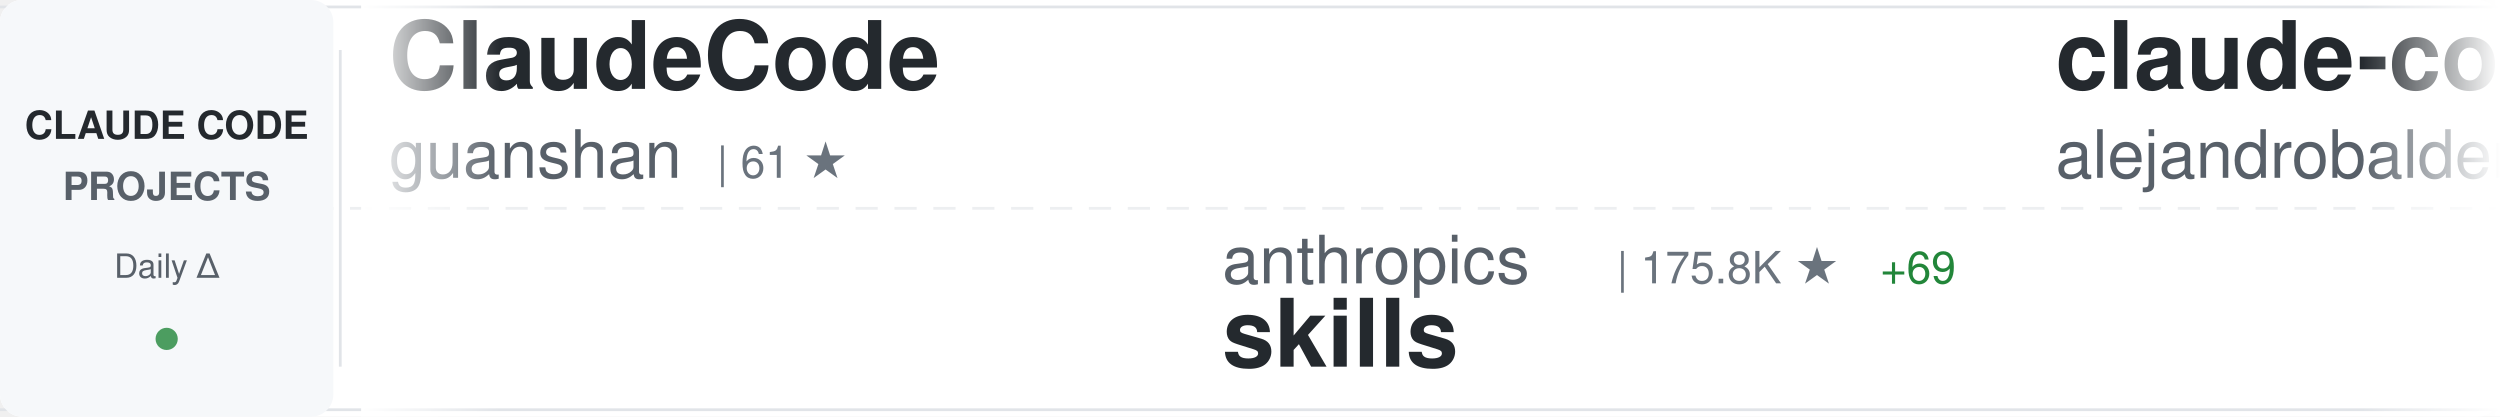
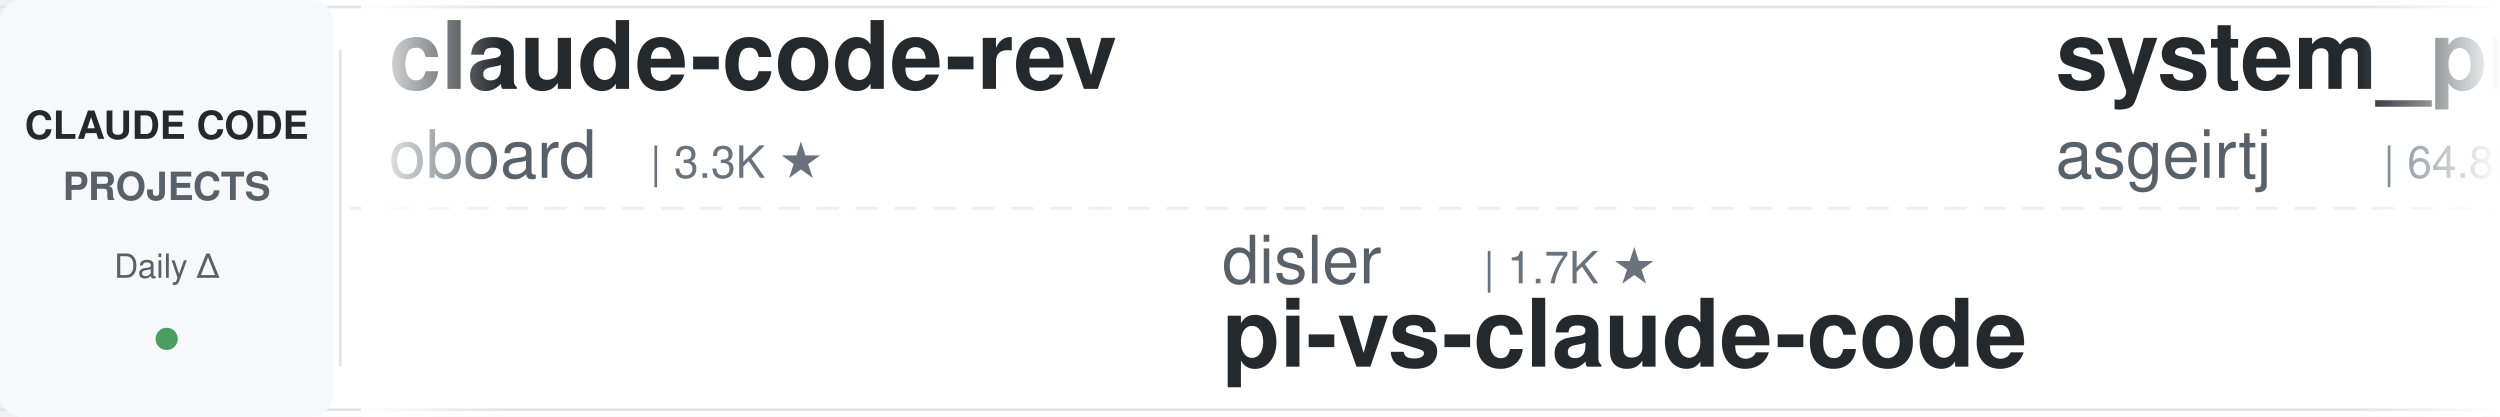
<svg xmlns="http://www.w3.org/2000/svg" width="900" height="150">
  <defs>
    <linearGradient id="awesomeLeftFade" x1="0%" y1="0%" x2="100%" y2="0%">
      <stop offset="0%" style="stop-color:#ffffff;stop-opacity:1" />
      <stop offset="100%" style="stop-color:#ffffff;stop-opacity:0" />
    </linearGradient>
    <linearGradient id="awesomeRightFade" x1="0%" y1="0%" x2="100%" y2="0%">
      <stop offset="0%" style="stop-color:#ffffff;stop-opacity:0" />
      <stop offset="100%" style="stop-color:#ffffff;stop-opacity:1" />
    </linearGradient>
  </defs>
  <rect width="900" height="150" fill="#ffffff" rx="8" />
  <rect x="0" y="2" width="900" height="1" fill="#e1e4e8" />
  <rect x="0" y="147" width="900" height="1" fill="#e1e4e8" />
  <line x1="0" y1="75" x2="900" y2="75" stroke="#e1e4e8" stroke-width="1" stroke-dasharray="8 6" opacity="0.6" />
  <rect x="0" y="0" width="120" height="150" fill="#f6f8fa" rx="8" />
  <text x="60" y="50" font-family="-apple-system, BlinkMacSystemFont, 'Segoe UI', Helvetica, Arial, sans-serif" font-size="14" font-weight="600" fill="#24292e" text-anchor="middle">CLAUDE CODE</text>
  <text x="60" y="72" font-family="-apple-system, BlinkMacSystemFont, 'Segoe UI', Helvetica, Arial, sans-serif" font-size="14" font-weight="600" fill="#586069" text-anchor="middle">PROJECTS</text>
  <text x="60" y="100" font-family="-apple-system, BlinkMacSystemFont, 'Segoe UI', Helvetica, Arial, sans-serif" font-size="12" font-weight="500" fill="#586069" text-anchor="middle">Daily Δ</text>
  <circle cx="60" cy="122" r="4" fill="#22863a" opacity="0.8" />
  <rect x="122" y="18" width="1" height="114" fill="#e1e4e8" />
  <clipPath id="awesomeTickerClip">
    <rect x="130" y="0" width="770" height="150" />
  </clipPath>
  <g clip-path="url(#awesomeTickerClip)">
    <g id="awesomeTickerItems">
      <animateTransform attributeName="transform" attributeType="XML" type="translate" from="0 0" to="-3000 0" dur="54s" repeatCount="indefinite" />
      <g transform="translate(0, 0)">
-         <text x="140" y="32" font-family="-apple-system, BlinkMacSystemFont, 'Segoe UI', Helvetica, Arial, sans-serif" font-size="34" font-weight="600" fill="#24292e">ClaudeCode</text>
-         <text x="140" y="64" font-family="-apple-system, BlinkMacSystemFont, 'Segoe UI', Helvetica, Arial, sans-serif" font-size="24" font-weight="400" fill="#586069">guanshan</text>
-         <text x="258" y="64" font-family="-apple-system, BlinkMacSystemFont, 'Segoe UI', Helvetica, Arial, sans-serif" font-size="16" font-weight="500" fill="#6a737d">| 61 ★</text>
+         <text x="140" y="32" font-family="-apple-system, BlinkMacSystemFont, 'Segoe UI', Helvetica, Arial, sans-serif" font-size="34" font-weight="600" fill="#24292e">claude-code-rev</text>
+         <text x="140" y="64" font-family="-apple-system, BlinkMacSystemFont, 'Segoe UI', Helvetica, Arial, sans-serif" font-size="24" font-weight="400" fill="#586069">oboard</text>
+         <text x="234" y="64" font-family="-apple-system, BlinkMacSystemFont, 'Segoe UI', Helvetica, Arial, sans-serif" font-size="16" font-weight="500" fill="#6a737d">| 3.3K ★</text>
      </g>
      <g transform="translate(300, 0)">
-         <text x="140" y="102" font-family="-apple-system, BlinkMacSystemFont, 'Segoe UI', Helvetica, Arial, sans-serif" font-size="24" font-weight="400" fill="#586069">anthropics</text>
-         <text x="282" y="102" font-family="-apple-system, BlinkMacSystemFont, 'Segoe UI', Helvetica, Arial, sans-serif" font-size="16" font-weight="500" fill="#6a737d">| 175.8K ★</text>
-         <text x="377" y="102" font-family="-apple-system, BlinkMacSystemFont, 'Segoe UI', Helvetica, Arial, sans-serif" font-size="16" font-weight="500" fill="#22863a"> +69</text>
-         <text x="140" y="132" font-family="-apple-system, BlinkMacSystemFont, 'Segoe UI', Helvetica, Arial, sans-serif" font-size="34" font-weight="600" fill="#24292e">skills</text>
+         <text x="140" y="102" font-family="-apple-system, BlinkMacSystemFont, 'Segoe UI', Helvetica, Arial, sans-serif" font-size="24" font-weight="400" fill="#586069">disler</text>
+         <text x="234" y="102" font-family="-apple-system, BlinkMacSystemFont, 'Segoe UI', Helvetica, Arial, sans-serif" font-size="16" font-weight="500" fill="#6a737d">| 1.7K ★</text>
+         <text x="140" y="132" font-family="-apple-system, BlinkMacSystemFont, 'Segoe UI', Helvetica, Arial, sans-serif" font-size="34" font-weight="600" fill="#24292e">pi-vs-claude-code</text>
      </g>
      <g transform="translate(600, 0)">
-         <text x="140" y="32" font-family="-apple-system, BlinkMacSystemFont, 'Segoe UI', Helvetica, Arial, sans-serif" font-size="34" font-weight="600" fill="#24292e">claude-code-from-source</text>
-         <text x="140" y="64" font-family="-apple-system, BlinkMacSystemFont, 'Segoe UI', Helvetica, Arial, sans-serif" font-size="24" font-weight="400" fill="#586069">alejandrobalderas</text>
-         <text x="366" y="64" font-family="-apple-system, BlinkMacSystemFont, 'Segoe UI', Helvetica, Arial, sans-serif" font-size="16" font-weight="500" fill="#6a737d">| 2.8K ★</text>
-         <text x="443" y="64" font-family="-apple-system, BlinkMacSystemFont, 'Segoe UI', Helvetica, Arial, sans-serif" font-size="16" font-weight="500" fill="#22863a"> +1</text>
+         <text x="140" y="32" font-family="-apple-system, BlinkMacSystemFont, 'Segoe UI', Helvetica, Arial, sans-serif" font-size="34" font-weight="600" fill="#24292e">system_prompts_leaks</text>
+         <text x="140" y="64" font-family="-apple-system, BlinkMacSystemFont, 'Segoe UI', Helvetica, Arial, sans-serif" font-size="24" font-weight="400" fill="#586069">asgeirtj</text>
+         <text x="258" y="64" font-family="-apple-system, BlinkMacSystemFont, 'Segoe UI', Helvetica, Arial, sans-serif" font-size="16" font-weight="500" fill="#6a737d">| 64.8K ★</text>
+         <text x="344" y="64" font-family="-apple-system, BlinkMacSystemFont, 'Segoe UI', Helvetica, Arial, sans-serif" font-size="16" font-weight="500" fill="#22863a"> +38</text>
      </g>
      <g transform="translate(900, 0)">
-         <text x="140" y="102" font-family="-apple-system, BlinkMacSystemFont, 'Segoe UI', Helvetica, Arial, sans-serif" font-size="24" font-weight="400" fill="#586069">ccplugins</text>
-         <text x="270" y="102" font-family="-apple-system, BlinkMacSystemFont, 'Segoe UI', Helvetica, Arial, sans-serif" font-size="16" font-weight="500" fill="#6a737d">| 935 ★</text>
-         <text x="140" y="132" font-family="-apple-system, BlinkMacSystemFont, 'Segoe UI', Helvetica, Arial, sans-serif" font-size="34" font-weight="600" fill="#24292e">awesome-claude-code-plug...</text>
+         <text x="140" y="102" font-family="-apple-system, BlinkMacSystemFont, 'Segoe UI', Helvetica, Arial, sans-serif" font-size="24" font-weight="400" fill="#586069">huangjia2019</text>
+         <text x="306" y="102" font-family="-apple-system, BlinkMacSystemFont, 'Segoe UI', Helvetica, Arial, sans-serif" font-size="16" font-weight="500" fill="#6a737d">| 1.1K ★</text>
+         <text x="140" y="132" font-family="-apple-system, BlinkMacSystemFont, 'Segoe UI', Helvetica, Arial, sans-serif" font-size="34" font-weight="600" fill="#24292e">claude-code-engineering</text>
      </g>
      <g transform="translate(1200, 0)">
-         <text x="140" y="32" font-family="-apple-system, BlinkMacSystemFont, 'Segoe UI', Helvetica, Arial, sans-serif" font-size="34" font-weight="600" fill="#24292e">claude-code-telegram</text>
-         <text x="140" y="64" font-family="-apple-system, BlinkMacSystemFont, 'Segoe UI', Helvetica, Arial, sans-serif" font-size="24" font-weight="400" fill="#586069">RichardAtCT</text>
-         <text x="294" y="64" font-family="-apple-system, BlinkMacSystemFont, 'Segoe UI', Helvetica, Arial, sans-serif" font-size="16" font-weight="500" fill="#6a737d">| 2.8K ★</text>
+         <text x="140" y="32" font-family="-apple-system, BlinkMacSystemFont, 'Segoe UI', Helvetica, Arial, sans-serif" font-size="34" font-weight="600" fill="#24292e">Claude-Code</text>
+         <text x="140" y="64" font-family="-apple-system, BlinkMacSystemFont, 'Segoe UI', Helvetica, Arial, sans-serif" font-size="24" font-weight="400" fill="#586069">KPR111</text>
+         <text x="234" y="64" font-family="-apple-system, BlinkMacSystemFont, 'Segoe UI', Helvetica, Arial, sans-serif" font-size="16" font-weight="500" fill="#6a737d">| 18 ★</text>
      </g>
      <g transform="translate(1500, 0)">
-         <text x="140" y="102" font-family="-apple-system, BlinkMacSystemFont, 'Segoe UI', Helvetica, Arial, sans-serif" font-size="24" font-weight="400" fill="#586069">ponponon</text>
-         <text x="258" y="102" font-family="-apple-system, BlinkMacSystemFont, 'Segoe UI', Helvetica, Arial, sans-serif" font-size="16" font-weight="500" fill="#6a737d">| 2.3K ★</text>
-         <text x="140" y="132" font-family="-apple-system, BlinkMacSystemFont, 'Segoe UI', Helvetica, Arial, sans-serif" font-size="34" font-weight="600" fill="#24292e">claude_code_src</text>
+         <text x="140" y="102" font-family="-apple-system, BlinkMacSystemFont, 'Segoe UI', Helvetica, Arial, sans-serif" font-size="24" font-weight="400" fill="#586069">repowise-dev</text>
+         <text x="306" y="102" font-family="-apple-system, BlinkMacSystemFont, 'Segoe UI', Helvetica, Arial, sans-serif" font-size="16" font-weight="500" fill="#6a737d">| 1.2K ★</text>
+         <text x="140" y="132" font-family="-apple-system, BlinkMacSystemFont, 'Segoe UI', Helvetica, Arial, sans-serif" font-size="34" font-weight="600" fill="#24292e">claude-code-prompts</text>
      </g>
      <g transform="translate(1800, 0)">
-         <text x="140" y="32" font-family="-apple-system, BlinkMacSystemFont, 'Segoe UI', Helvetica, Arial, sans-serif" font-size="34" font-weight="600" fill="#24292e">claude-code-ultimate-gui...</text>
-         <text x="140" y="64" font-family="-apple-system, BlinkMacSystemFont, 'Segoe UI', Helvetica, Arial, sans-serif" font-size="24" font-weight="400" fill="#586069">FlorianBruniaux</text>
-         <text x="342" y="64" font-family="-apple-system, BlinkMacSystemFont, 'Segoe UI', Helvetica, Arial, sans-serif" font-size="16" font-weight="500" fill="#6a737d">| 6.0K ★</text>
-         <text x="419" y="64" font-family="-apple-system, BlinkMacSystemFont, 'Segoe UI', Helvetica, Arial, sans-serif" font-size="16" font-weight="500" fill="#22863a"> +5</text>
+         <text x="140" y="32" font-family="-apple-system, BlinkMacSystemFont, 'Segoe UI', Helvetica, Arial, sans-serif" font-size="34" font-weight="600" fill="#24292e">ClaudeCodeAgents</text>
+         <text x="140" y="64" font-family="-apple-system, BlinkMacSystemFont, 'Segoe UI', Helvetica, Arial, sans-serif" font-size="24" font-weight="400" fill="#586069">darcyegb</text>
+         <text x="258" y="64" font-family="-apple-system, BlinkMacSystemFont, 'Segoe UI', Helvetica, Arial, sans-serif" font-size="16" font-weight="500" fill="#6a737d">| 761 ★</text>
      </g>
      <g transform="translate(2100, 0)">
-         <text x="140" y="102" font-family="-apple-system, BlinkMacSystemFont, 'Segoe UI', Helvetica, Arial, sans-serif" font-size="24" font-weight="400" fill="#586069">pengchengneo</text>
-         <text x="306" y="102" font-family="-apple-system, BlinkMacSystemFont, 'Segoe UI', Helvetica, Arial, sans-serif" font-size="16" font-weight="500" fill="#6a737d">| 1.8K ★</text>
-         <text x="140" y="132" font-family="-apple-system, BlinkMacSystemFont, 'Segoe UI', Helvetica, Arial, sans-serif" font-size="34" font-weight="600" fill="#24292e">Claude-Code</text>
+         <text x="140" y="102" font-family="-apple-system, BlinkMacSystemFont, 'Segoe UI', Helvetica, Arial, sans-serif" font-size="24" font-weight="400" fill="#586069">ChinaSiro</text>
+         <text x="270" y="102" font-family="-apple-system, BlinkMacSystemFont, 'Segoe UI', Helvetica, Arial, sans-serif" font-size="16" font-weight="500" fill="#6a737d">| 9.7K ★</text>
+         <text x="140" y="132" font-family="-apple-system, BlinkMacSystemFont, 'Segoe UI', Helvetica, Arial, sans-serif" font-size="34" font-weight="600" fill="#24292e">claude-code-sourcemap</text>
      </g>
      <g transform="translate(2400, 0)">
-         <text x="140" y="32" font-family="-apple-system, BlinkMacSystemFont, 'Segoe UI', Helvetica, Arial, sans-serif" font-size="34" font-weight="600" fill="#24292e">claude-code-my-workflow</text>
-         <text x="140" y="64" font-family="-apple-system, BlinkMacSystemFont, 'Segoe UI', Helvetica, Arial, sans-serif" font-size="24" font-weight="400" fill="#586069">pedrohcgs</text>
-         <text x="270" y="64" font-family="-apple-system, BlinkMacSystemFont, 'Segoe UI', Helvetica, Arial, sans-serif" font-size="16" font-weight="500" fill="#6a737d">| 1.6K ★</text>
+         <text x="140" y="32" font-family="-apple-system, BlinkMacSystemFont, 'Segoe UI', Helvetica, Arial, sans-serif" font-size="34" font-weight="600" fill="#24292e">claude-code-hub</text>
+         <text x="140" y="64" font-family="-apple-system, BlinkMacSystemFont, 'Segoe UI', Helvetica, Arial, sans-serif" font-size="24" font-weight="400" fill="#586069">ding113</text>
+         <text x="246" y="64" font-family="-apple-system, BlinkMacSystemFont, 'Segoe UI', Helvetica, Arial, sans-serif" font-size="16" font-weight="500" fill="#6a737d">| 3.4K ★</text>
      </g>
      <g transform="translate(2700, 0)">
-         <text x="140" y="102" font-family="-apple-system, BlinkMacSystemFont, 'Segoe UI', Helvetica, Arial, sans-serif" font-size="24" font-weight="400" fill="#586069">WorldFlowAI</text>
-         <text x="294" y="102" font-family="-apple-system, BlinkMacSystemFont, 'Segoe UI', Helvetica, Arial, sans-serif" font-size="16" font-weight="500" fill="#6a737d">| 2.8K ★</text>
-         <text x="371" y="102" font-family="-apple-system, BlinkMacSystemFont, 'Segoe UI', Helvetica, Arial, sans-serif" font-size="16" font-weight="500" fill="#22863a"> +16</text>
-         <text x="140" y="132" font-family="-apple-system, BlinkMacSystemFont, 'Segoe UI', Helvetica, Arial, sans-serif" font-size="34" font-weight="600" fill="#24292e">everything-claude-code</text>
+         <text x="140" y="102" font-family="-apple-system, BlinkMacSystemFont, 'Segoe UI', Helvetica, Arial, sans-serif" font-size="24" font-weight="400" fill="#586069">Alishahryar1</text>
+         <text x="306" y="102" font-family="-apple-system, BlinkMacSystemFont, 'Segoe UI', Helvetica, Arial, sans-serif" font-size="16" font-weight="500" fill="#6a737d">| 54.5K ★</text>
+         <text x="392" y="102" font-family="-apple-system, BlinkMacSystemFont, 'Segoe UI', Helvetica, Arial, sans-serif" font-size="16" font-weight="500" fill="#22863a"> +38</text>
+         <text x="140" y="132" font-family="-apple-system, BlinkMacSystemFont, 'Segoe UI', Helvetica, Arial, sans-serif" font-size="34" font-weight="600" fill="#24292e">free-claude-code</text>
      </g>
      <g transform="translate(3000, 0)">
-         <text x="140" y="32" font-family="-apple-system, BlinkMacSystemFont, 'Segoe UI', Helvetica, Arial, sans-serif" font-size="34" font-weight="600" fill="#24292e">ClaudeCode</text>
-         <text x="140" y="64" font-family="-apple-system, BlinkMacSystemFont, 'Segoe UI', Helvetica, Arial, sans-serif" font-size="24" font-weight="400" fill="#586069">guanshan</text>
-         <text x="258" y="64" font-family="-apple-system, BlinkMacSystemFont, 'Segoe UI', Helvetica, Arial, sans-serif" font-size="16" font-weight="500" fill="#6a737d">| 61 ★</text>
+         <text x="140" y="32" font-family="-apple-system, BlinkMacSystemFont, 'Segoe UI', Helvetica, Arial, sans-serif" font-size="34" font-weight="600" fill="#24292e">claude-code-rev</text>
+         <text x="140" y="64" font-family="-apple-system, BlinkMacSystemFont, 'Segoe UI', Helvetica, Arial, sans-serif" font-size="24" font-weight="400" fill="#586069">oboard</text>
+         <text x="234" y="64" font-family="-apple-system, BlinkMacSystemFont, 'Segoe UI', Helvetica, Arial, sans-serif" font-size="16" font-weight="500" fill="#6a737d">| 3.3K ★</text>
      </g>
      <g transform="translate(3300, 0)">
-         <text x="140" y="102" font-family="-apple-system, BlinkMacSystemFont, 'Segoe UI', Helvetica, Arial, sans-serif" font-size="24" font-weight="400" fill="#586069">anthropics</text>
-         <text x="282" y="102" font-family="-apple-system, BlinkMacSystemFont, 'Segoe UI', Helvetica, Arial, sans-serif" font-size="16" font-weight="500" fill="#6a737d">| 175.8K ★</text>
-         <text x="377" y="102" font-family="-apple-system, BlinkMacSystemFont, 'Segoe UI', Helvetica, Arial, sans-serif" font-size="16" font-weight="500" fill="#22863a"> +69</text>
-         <text x="140" y="132" font-family="-apple-system, BlinkMacSystemFont, 'Segoe UI', Helvetica, Arial, sans-serif" font-size="34" font-weight="600" fill="#24292e">skills</text>
+         <text x="140" y="102" font-family="-apple-system, BlinkMacSystemFont, 'Segoe UI', Helvetica, Arial, sans-serif" font-size="24" font-weight="400" fill="#586069">disler</text>
+         <text x="234" y="102" font-family="-apple-system, BlinkMacSystemFont, 'Segoe UI', Helvetica, Arial, sans-serif" font-size="16" font-weight="500" fill="#6a737d">| 1.7K ★</text>
+         <text x="140" y="132" font-family="-apple-system, BlinkMacSystemFont, 'Segoe UI', Helvetica, Arial, sans-serif" font-size="34" font-weight="600" fill="#24292e">pi-vs-claude-code</text>
      </g>
      <g transform="translate(3600, 0)">
-         <text x="140" y="32" font-family="-apple-system, BlinkMacSystemFont, 'Segoe UI', Helvetica, Arial, sans-serif" font-size="34" font-weight="600" fill="#24292e">claude-code-from-source</text>
-         <text x="140" y="64" font-family="-apple-system, BlinkMacSystemFont, 'Segoe UI', Helvetica, Arial, sans-serif" font-size="24" font-weight="400" fill="#586069">alejandrobalderas</text>
-         <text x="366" y="64" font-family="-apple-system, BlinkMacSystemFont, 'Segoe UI', Helvetica, Arial, sans-serif" font-size="16" font-weight="500" fill="#6a737d">| 2.8K ★</text>
-         <text x="443" y="64" font-family="-apple-system, BlinkMacSystemFont, 'Segoe UI', Helvetica, Arial, sans-serif" font-size="16" font-weight="500" fill="#22863a"> +1</text>
+         <text x="140" y="32" font-family="-apple-system, BlinkMacSystemFont, 'Segoe UI', Helvetica, Arial, sans-serif" font-size="34" font-weight="600" fill="#24292e">system_prompts_leaks</text>
+         <text x="140" y="64" font-family="-apple-system, BlinkMacSystemFont, 'Segoe UI', Helvetica, Arial, sans-serif" font-size="24" font-weight="400" fill="#586069">asgeirtj</text>
+         <text x="258" y="64" font-family="-apple-system, BlinkMacSystemFont, 'Segoe UI', Helvetica, Arial, sans-serif" font-size="16" font-weight="500" fill="#6a737d">| 64.8K ★</text>
+         <text x="344" y="64" font-family="-apple-system, BlinkMacSystemFont, 'Segoe UI', Helvetica, Arial, sans-serif" font-size="16" font-weight="500" fill="#22863a"> +38</text>
      </g>
      <g transform="translate(3900, 0)">
-         <text x="140" y="102" font-family="-apple-system, BlinkMacSystemFont, 'Segoe UI', Helvetica, Arial, sans-serif" font-size="24" font-weight="400" fill="#586069">ccplugins</text>
-         <text x="270" y="102" font-family="-apple-system, BlinkMacSystemFont, 'Segoe UI', Helvetica, Arial, sans-serif" font-size="16" font-weight="500" fill="#6a737d">| 935 ★</text>
-         <text x="140" y="132" font-family="-apple-system, BlinkMacSystemFont, 'Segoe UI', Helvetica, Arial, sans-serif" font-size="34" font-weight="600" fill="#24292e">awesome-claude-code-plug...</text>
+         <text x="140" y="102" font-family="-apple-system, BlinkMacSystemFont, 'Segoe UI', Helvetica, Arial, sans-serif" font-size="24" font-weight="400" fill="#586069">huangjia2019</text>
+         <text x="306" y="102" font-family="-apple-system, BlinkMacSystemFont, 'Segoe UI', Helvetica, Arial, sans-serif" font-size="16" font-weight="500" fill="#6a737d">| 1.1K ★</text>
+         <text x="140" y="132" font-family="-apple-system, BlinkMacSystemFont, 'Segoe UI', Helvetica, Arial, sans-serif" font-size="34" font-weight="600" fill="#24292e">claude-code-engineering</text>
      </g>
    </g>
  </g>
  <rect x="130" y="0" width="50" height="150" fill="url(#awesomeLeftFade)" />
  <rect x="850" y="0" width="50" height="150" fill="url(#awesomeRightFade)" />
</svg>
